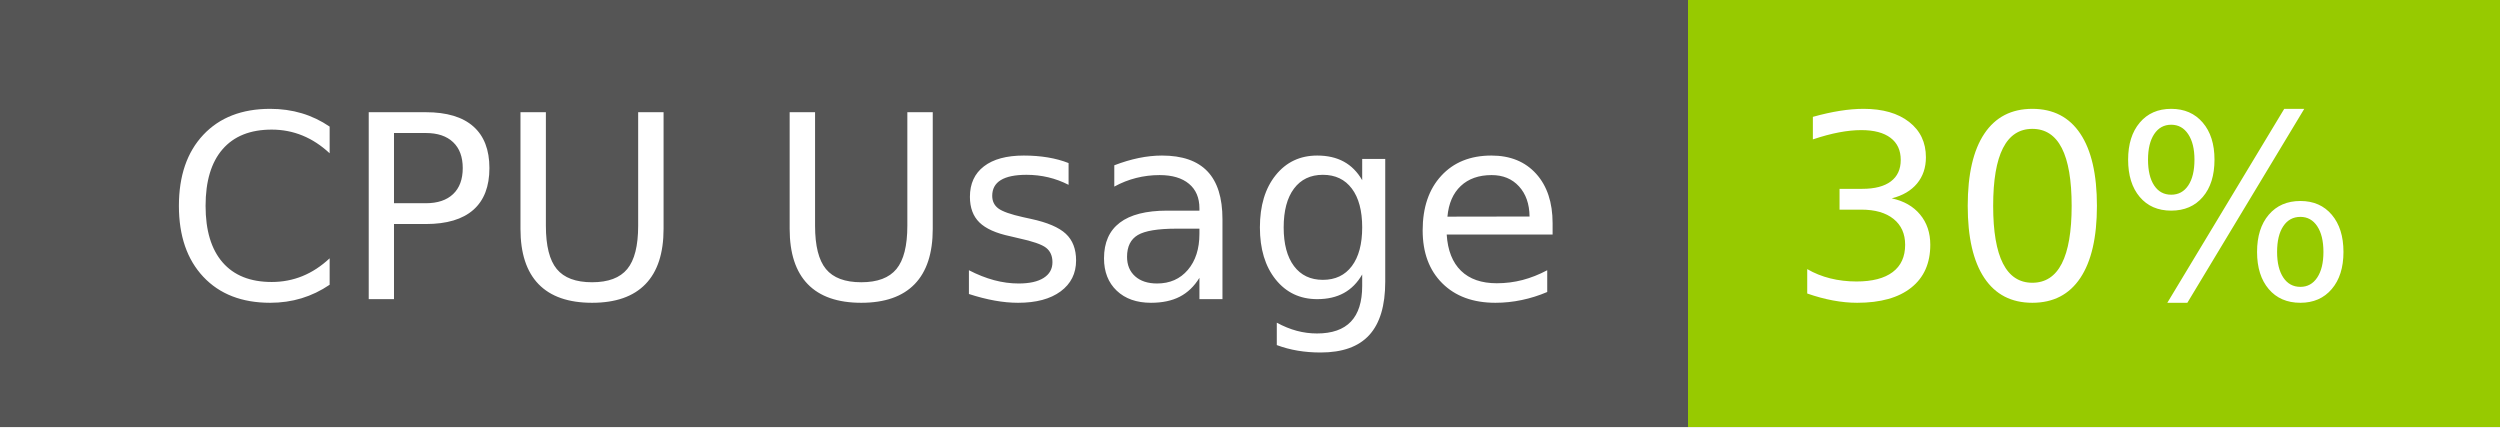
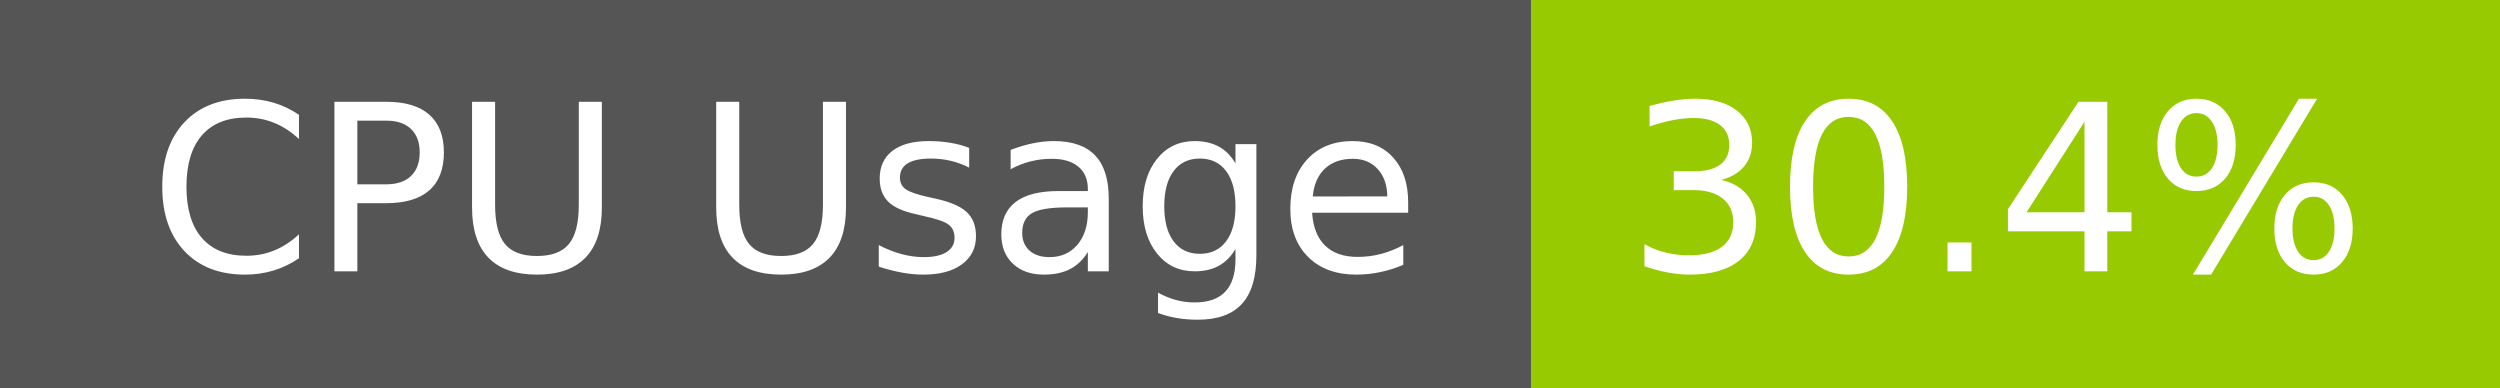
- <svg xmlns="http://www.w3.org/2000/svg" width="117" height="20" role="img" aria-label="CPU Usage: 30%">
+ <svg xmlns="http://www.w3.org/2000/svg" width="129" height="20" role="img" aria-label="CPU Usage: 30.4%">
  <g shape-rendering="crispEdges">
    <rect width="79" height="20" fill="#555" />
-     <rect x="79" width="38" height="20" fill="#97ca00" />
+     <rect x="79" width="50" height="20" fill="#97ca00" />
  </g>
  <g fill="#fff" text-anchor="middle" font-family="Verdana,Geneva,DejaVu Sans,sans-serif" text-rendering="geometricPrecision" font-size="120">
    <text x="405" y="140" transform="scale(.1)" fill="#fff" textLength="665">CPU Usage</text>
-     <text x="970" y="140" transform="scale(.1)" fill="#fff" textLength="276">30%</text>
+     <text x="1030" y="140" transform="scale(.1)" fill="#fff" textLength="390">30.4%</text>
  </g>
</svg>
